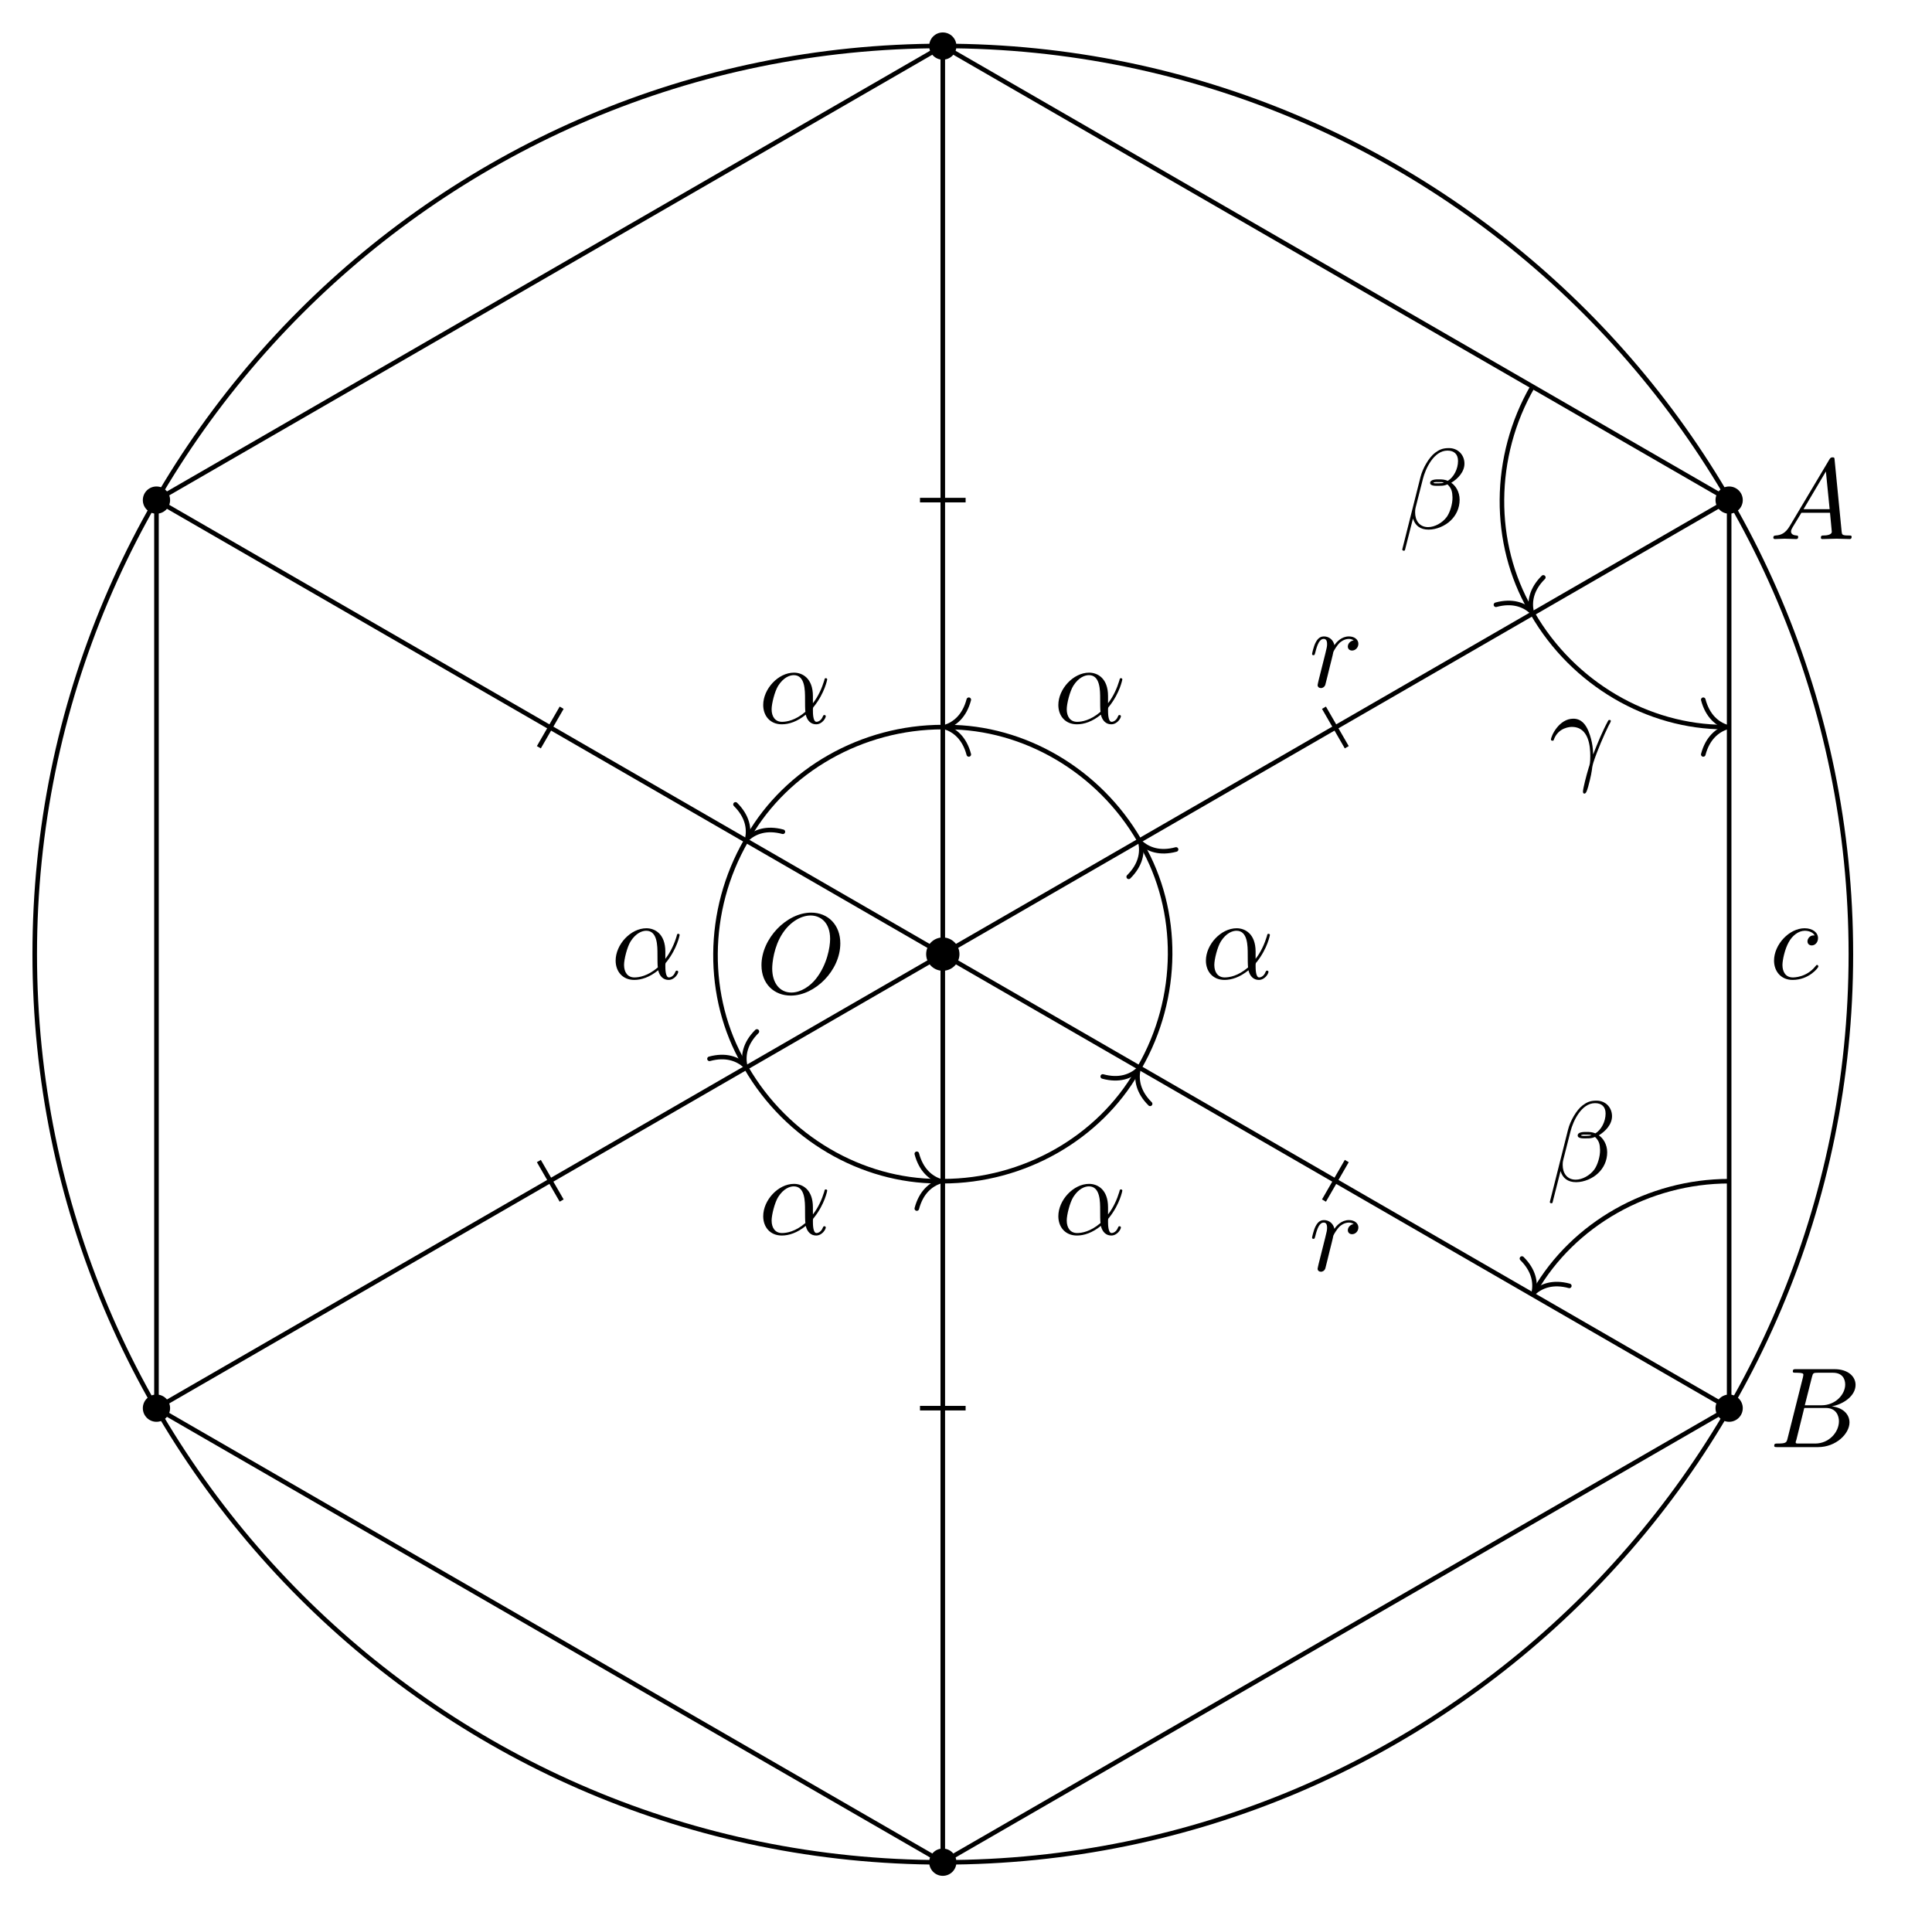
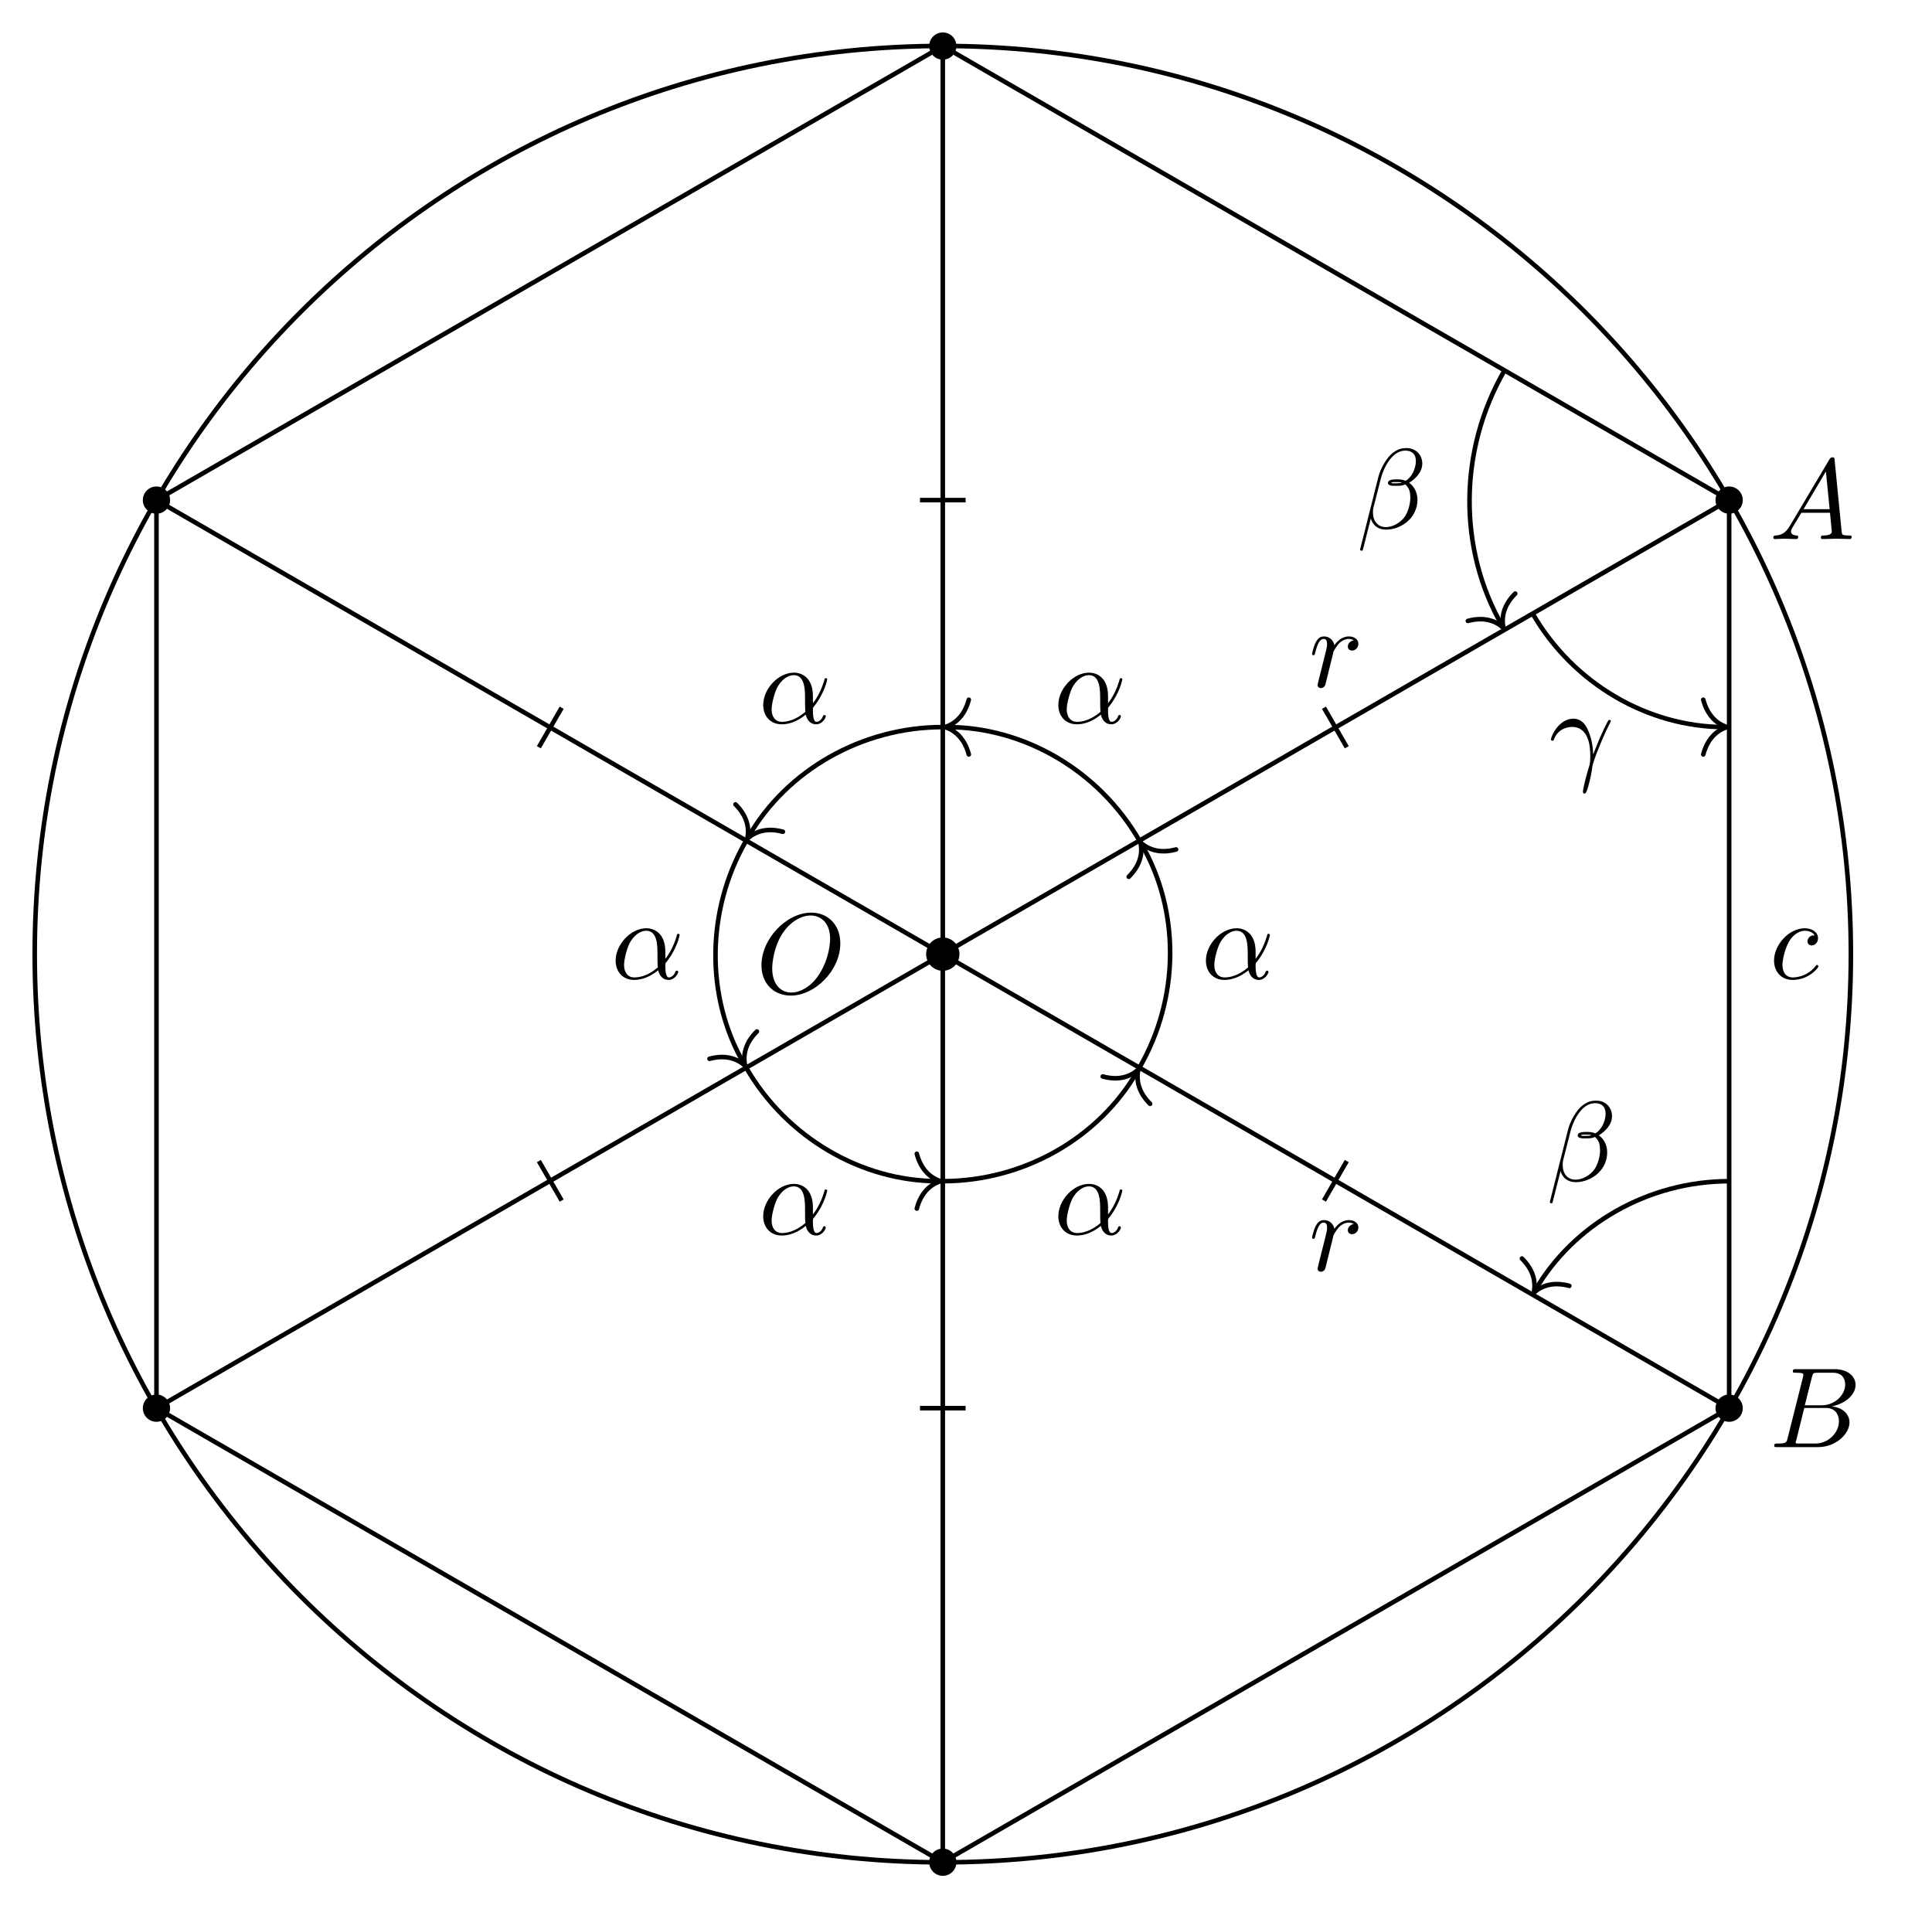
<svg xmlns="http://www.w3.org/2000/svg" xmlns:xlink="http://www.w3.org/1999/xlink" width="168.863pt" height="166.771pt" viewBox="0 0 168.863 166.771">
  <defs>
    <g>
      <g id="glyph-0-0">
        <path d="M 7.375 -4.344 C 7.375 -5.953 6.312 -7.031 4.828 -7.031 C 2.688 -7.031 0.484 -4.766 0.484 -2.438 C 0.484 -0.781 1.609 0.219 3.047 0.219 C 5.156 0.219 7.375 -1.969 7.375 -4.344 Z M 3.094 -0.047 C 2.109 -0.047 1.422 -0.844 1.422 -2.156 C 1.422 -2.609 1.562 -4.062 2.328 -5.219 C 3.016 -6.266 3.984 -6.781 4.781 -6.781 C 5.594 -6.781 6.484 -6.219 6.484 -4.734 C 6.484 -4.016 6.219 -2.469 5.234 -1.234 C 4.75 -0.625 3.938 -0.047 3.094 -0.047 Z M 3.094 -0.047 " />
      </g>
      <g id="glyph-0-1">
        <path d="M 1.594 -0.781 C 1.5 -0.391 1.469 -0.312 0.688 -0.312 C 0.516 -0.312 0.422 -0.312 0.422 -0.109 C 0.422 0 0.516 0 0.688 0 L 4.25 0 C 5.828 0 7 -1.172 7 -2.156 C 7 -2.875 6.422 -3.453 5.453 -3.562 C 6.484 -3.75 7.531 -4.484 7.531 -5.438 C 7.531 -6.172 6.875 -6.812 5.688 -6.812 L 2.328 -6.812 C 2.141 -6.812 2.047 -6.812 2.047 -6.609 C 2.047 -6.5 2.141 -6.5 2.328 -6.5 C 2.344 -6.5 2.531 -6.5 2.703 -6.484 C 2.875 -6.453 2.969 -6.453 2.969 -6.312 C 2.969 -6.281 2.953 -6.25 2.938 -6.125 Z M 3.094 -3.656 L 3.719 -6.125 C 3.812 -6.469 3.828 -6.5 4.25 -6.5 L 5.547 -6.5 C 6.422 -6.5 6.625 -5.906 6.625 -5.469 C 6.625 -4.594 5.766 -3.656 4.562 -3.656 Z M 2.656 -0.312 C 2.516 -0.312 2.5 -0.312 2.438 -0.312 C 2.328 -0.328 2.297 -0.344 2.297 -0.422 C 2.297 -0.453 2.297 -0.469 2.359 -0.641 L 3.047 -3.422 L 4.922 -3.422 C 5.875 -3.422 6.078 -2.688 6.078 -2.266 C 6.078 -1.281 5.188 -0.312 4 -0.312 Z M 2.656 -0.312 " />
      </g>
      <g id="glyph-0-2">
        <path d="M 1.781 -1.141 C 1.391 -0.484 1 -0.344 0.562 -0.312 C 0.438 -0.297 0.344 -0.297 0.344 -0.109 C 0.344 -0.047 0.406 0 0.484 0 C 0.75 0 1.062 -0.031 1.328 -0.031 C 1.672 -0.031 2.016 0 2.328 0 C 2.391 0 2.516 0 2.516 -0.188 C 2.516 -0.297 2.438 -0.312 2.359 -0.312 C 2.141 -0.328 1.891 -0.406 1.891 -0.656 C 1.891 -0.781 1.953 -0.891 2.031 -1.031 L 2.797 -2.297 L 5.297 -2.297 C 5.312 -2.094 5.453 -0.734 5.453 -0.641 C 5.453 -0.344 4.938 -0.312 4.734 -0.312 C 4.594 -0.312 4.5 -0.312 4.5 -0.109 C 4.5 0 4.609 0 4.641 0 C 5.047 0 5.469 -0.031 5.875 -0.031 C 6.125 -0.031 6.766 0 7.016 0 C 7.062 0 7.188 0 7.188 -0.203 C 7.188 -0.312 7.094 -0.312 6.953 -0.312 C 6.344 -0.312 6.344 -0.375 6.312 -0.672 L 5.703 -6.891 C 5.688 -7.094 5.688 -7.141 5.516 -7.141 C 5.359 -7.141 5.312 -7.062 5.25 -6.969 Z M 2.984 -2.609 L 4.938 -5.906 L 5.266 -2.609 Z M 2.984 -2.609 " />
      </g>
      <g id="glyph-0-3">
        <path d="M 0.875 -0.594 C 0.844 -0.438 0.781 -0.203 0.781 -0.156 C 0.781 0.016 0.922 0.109 1.078 0.109 C 1.203 0.109 1.375 0.031 1.453 -0.172 C 1.469 -0.203 1.797 -1.562 1.844 -1.75 C 1.922 -2.078 2.109 -2.766 2.156 -3.047 C 2.203 -3.172 2.484 -3.641 2.719 -3.859 C 2.797 -3.922 3.094 -4.188 3.516 -4.188 C 3.781 -4.188 3.922 -4.062 3.938 -4.062 C 3.641 -4.016 3.422 -3.781 3.422 -3.516 C 3.422 -3.359 3.531 -3.172 3.797 -3.172 C 4.062 -3.172 4.344 -3.406 4.344 -3.766 C 4.344 -4.109 4.031 -4.406 3.516 -4.406 C 2.875 -4.406 2.438 -3.922 2.25 -3.641 C 2.156 -4.094 1.797 -4.406 1.328 -4.406 C 0.875 -4.406 0.688 -4.016 0.594 -3.844 C 0.422 -3.5 0.297 -2.906 0.297 -2.875 C 0.297 -2.766 0.391 -2.766 0.406 -2.766 C 0.516 -2.766 0.516 -2.781 0.578 -3 C 0.75 -3.703 0.953 -4.188 1.312 -4.188 C 1.469 -4.188 1.609 -4.109 1.609 -3.734 C 1.609 -3.516 1.578 -3.406 1.453 -2.891 Z M 0.875 -0.594 " />
      </g>
      <g id="glyph-0-4">
        <path d="M 3.953 -3.781 C 3.781 -3.781 3.656 -3.781 3.516 -3.656 C 3.344 -3.5 3.328 -3.328 3.328 -3.266 C 3.328 -3.016 3.516 -2.906 3.703 -2.906 C 3.984 -2.906 4.25 -3.156 4.25 -3.547 C 4.25 -4.031 3.781 -4.406 3.078 -4.406 C 1.734 -4.406 0.406 -2.984 0.406 -1.578 C 0.406 -0.672 0.984 0.109 2.031 0.109 C 3.453 0.109 4.281 -0.953 4.281 -1.062 C 4.281 -1.125 4.234 -1.203 4.172 -1.203 C 4.109 -1.203 4.094 -1.172 4.031 -1.094 C 3.25 -0.109 2.156 -0.109 2.047 -0.109 C 1.422 -0.109 1.141 -0.594 1.141 -1.203 C 1.141 -1.609 1.344 -2.578 1.688 -3.188 C 2 -3.766 2.547 -4.188 3.094 -4.188 C 3.422 -4.188 3.812 -4.062 3.953 -3.781 Z M 3.953 -3.781 " />
      </g>
      <g id="glyph-0-5">
        <path d="M 4.75 -2.359 C 4.75 -3.922 3.828 -4.406 3.094 -4.406 C 1.719 -4.406 0.406 -2.984 0.406 -1.578 C 0.406 -0.641 1 0.109 2.031 0.109 C 2.656 0.109 3.375 -0.125 4.125 -0.734 C 4.25 -0.203 4.578 0.109 5.031 0.109 C 5.562 0.109 5.875 -0.438 5.875 -0.594 C 5.875 -0.672 5.812 -0.703 5.75 -0.703 C 5.688 -0.703 5.656 -0.672 5.625 -0.594 C 5.438 -0.109 5.078 -0.109 5.062 -0.109 C 4.75 -0.109 4.75 -0.891 4.75 -1.125 C 4.75 -1.328 4.75 -1.359 4.859 -1.469 C 5.797 -2.656 6 -3.812 6 -3.812 C 6 -3.844 5.984 -3.922 5.875 -3.922 C 5.781 -3.922 5.781 -3.891 5.734 -3.703 C 5.547 -3.078 5.219 -2.328 4.75 -1.734 Z M 4.094 -0.984 C 3.203 -0.219 2.438 -0.109 2.047 -0.109 C 1.453 -0.109 1.141 -0.562 1.141 -1.203 C 1.141 -1.688 1.406 -2.766 1.719 -3.266 C 2.188 -4 2.734 -4.188 3.078 -4.188 C 4.062 -4.188 4.062 -2.875 4.062 -2.109 C 4.062 -1.734 4.062 -1.156 4.094 -0.984 Z M 4.094 -0.984 " />
      </g>
      <g id="glyph-0-6">
        <path d="M 5.734 -5.672 C 5.734 -6.422 5.188 -7.031 4.375 -7.031 C 3.797 -7.031 3.516 -6.875 3.172 -6.625 C 2.625 -6.219 2.078 -5.25 1.891 -4.5 L 0.297 1.828 C 0.297 1.875 0.344 1.938 0.422 1.938 C 0.5 1.938 0.531 1.906 0.531 1.891 L 1.234 -0.875 C 1.422 -0.266 1.859 0.094 2.594 0.094 C 3.312 0.094 4.062 -0.25 4.516 -0.688 C 5 -1.141 5.312 -1.781 5.312 -2.516 C 5.312 -3.234 4.938 -3.766 4.578 -4 C 5.156 -4.344 5.734 -4.953 5.734 -5.672 Z M 3.938 -4.016 C 3.812 -3.969 3.703 -3.953 3.453 -3.953 C 3.312 -3.953 3.125 -3.938 3.016 -3.984 C 3.047 -4.094 3.406 -4.062 3.516 -4.062 C 3.719 -4.062 3.812 -4.062 3.938 -4.016 Z M 5.172 -5.906 C 5.172 -5.203 4.797 -4.484 4.281 -4.172 C 4 -4.281 3.812 -4.297 3.516 -4.297 C 3.297 -4.297 2.734 -4.312 2.734 -3.984 C 2.734 -3.703 3.25 -3.734 3.422 -3.734 C 3.797 -3.734 3.953 -3.734 4.25 -3.859 C 4.625 -3.5 4.672 -3.188 4.688 -2.734 C 4.703 -2.156 4.469 -1.406 4.188 -1.016 C 3.797 -0.484 3.125 -0.125 2.562 -0.125 C 1.797 -0.125 1.422 -0.703 1.422 -1.406 C 1.422 -1.5 1.422 -1.656 1.469 -1.844 L 2.109 -4.359 C 2.328 -5.219 3.047 -6.812 4.25 -6.812 C 4.828 -6.812 5.172 -6.5 5.172 -5.906 Z M 5.172 -5.906 " />
      </g>
      <g id="glyph-0-7">
        <path d="M 0.406 -2.531 C 0.797 -3.672 1.891 -3.688 2 -3.688 C 3.5 -3.688 3.609 -1.938 3.609 -1.156 C 3.609 -0.547 3.562 -0.375 3.484 -0.172 C 3.266 0.547 2.969 1.703 2.969 1.969 C 2.969 2.078 3.016 2.141 3.094 2.141 C 3.234 2.141 3.312 1.922 3.422 1.547 C 3.656 0.703 3.75 0.141 3.781 -0.172 C 3.812 -0.297 3.828 -0.422 3.875 -0.562 C 4.188 -1.547 4.828 -3.031 5.219 -3.812 C 5.297 -3.938 5.406 -4.156 5.406 -4.203 C 5.406 -4.297 5.312 -4.297 5.297 -4.297 C 5.266 -4.297 5.203 -4.297 5.172 -4.234 C 4.656 -3.281 4.25 -2.281 3.859 -1.281 C 3.844 -1.578 3.844 -2.344 3.453 -3.312 C 3.203 -3.922 2.812 -4.406 2.125 -4.406 C 0.875 -4.406 0.172 -2.891 0.172 -2.578 C 0.172 -2.484 0.266 -2.484 0.375 -2.484 Z M 0.406 -2.531 " />
      </g>
    </g>
    <clipPath id="clip-0">
      <path clip-rule="nonzero" d="M 0 0 L 168 0 L 168 166.77 L 0 166.77 Z M 0 0 " />
    </clipPath>
    <clipPath id="clip-1">
      <path clip-rule="nonzero" d="M 8 0 L 157 0 L 157 166.77 L 8 166.77 Z M 8 0 " />
    </clipPath>
  </defs>
  <g clip-path="url(#clip-0)">
    <path fill="none" stroke-width="0.399" stroke-linecap="butt" stroke-linejoin="miter" stroke="rgb(0%, 0%, 0%)" stroke-opacity="1" stroke-miterlimit="10" d="M 79.369 -0.001 C 79.369 43.835 43.834 79.37 -0.002 79.37 C -43.838 79.37 -79.369 43.835 -79.369 -0.001 C -79.369 -43.837 -43.838 -79.372 -0.002 -79.372 C 43.834 -79.372 79.369 -43.837 79.369 -0.001 Z M 79.369 -0.001 " transform="matrix(1, 0, 0, -1, 82.404, 83.386)" />
  </g>
  <g clip-path="url(#clip-1)">
    <path fill="none" stroke-width="0.399" stroke-linecap="butt" stroke-linejoin="miter" stroke="rgb(0%, 0%, 0%)" stroke-opacity="1" stroke-miterlimit="10" d="M -0.002 79.363 L -68.728 39.679 L -68.728 -39.68 L -0.002 -79.36 L 68.729 -39.68 L 68.729 39.679 Z M -0.002 79.363 " transform="matrix(1, 0, 0, -1, 82.404, 83.386)" />
  </g>
  <path fill="none" stroke-width="0.399" stroke-linecap="butt" stroke-linejoin="miter" stroke="rgb(0%, 0%, 0%)" stroke-opacity="1" stroke-miterlimit="10" d="M -0.002 -0.001 L -0.002 79.363 " transform="matrix(1, 0, 0, -1, 82.404, 83.386)" />
  <path fill="none" stroke-width="0.399" stroke-linecap="butt" stroke-linejoin="miter" stroke="rgb(0%, 0%, 0%)" stroke-opacity="1" stroke-miterlimit="10" d="M -0.002 -0.001 L -68.728 39.679 " transform="matrix(1, 0, 0, -1, 82.404, 83.386)" />
  <path fill="none" stroke-width="0.399" stroke-linecap="butt" stroke-linejoin="miter" stroke="rgb(0%, 0%, 0%)" stroke-opacity="1" stroke-miterlimit="10" d="M -0.002 -0.001 L -68.728 -39.68 " transform="matrix(1, 0, 0, -1, 82.404, 83.386)" />
  <path fill="none" stroke-width="0.399" stroke-linecap="butt" stroke-linejoin="miter" stroke="rgb(0%, 0%, 0%)" stroke-opacity="1" stroke-miterlimit="10" d="M -0.002 -0.001 L -0.002 -79.36 " transform="matrix(1, 0, 0, -1, 82.404, 83.386)" />
  <path fill="none" stroke-width="0.399" stroke-linecap="butt" stroke-linejoin="miter" stroke="rgb(0%, 0%, 0%)" stroke-opacity="1" stroke-miterlimit="10" d="M -0.002 -0.001 L 68.729 -39.68 " transform="matrix(1, 0, 0, -1, 82.404, 83.386)" />
  <path fill="none" stroke-width="0.399" stroke-linecap="butt" stroke-linejoin="miter" stroke="rgb(0%, 0%, 0%)" stroke-opacity="1" stroke-miterlimit="10" d="M -0.002 -0.001 L 68.729 39.679 " transform="matrix(1, 0, 0, -1, 82.404, 83.386)" />
  <path fill-rule="nonzero" fill="rgb(0%, 0%, 0%)" fill-opacity="1" d="M 83.594 4.023 C 83.594 3.367 83.062 2.836 82.402 2.836 C 81.746 2.836 81.215 3.367 81.215 4.023 C 81.215 4.684 81.746 5.215 82.402 5.215 C 83.062 5.215 83.594 4.684 83.594 4.023 Z M 83.594 4.023 " />
  <path fill-rule="nonzero" fill="rgb(0%, 0%, 0%)" fill-opacity="1" d="M 14.867 43.707 C 14.867 43.047 14.332 42.516 13.676 42.516 C 13.016 42.516 12.484 43.047 12.484 43.707 C 12.484 44.363 13.016 44.895 13.676 44.895 C 14.332 44.895 14.867 44.363 14.867 43.707 Z M 14.867 43.707 " />
  <path fill-rule="nonzero" fill="rgb(0%, 0%, 0%)" fill-opacity="1" d="M 14.867 123.066 C 14.867 122.41 14.332 121.875 13.676 121.875 C 13.016 121.875 12.484 122.41 12.484 123.066 C 12.484 123.723 13.016 124.258 13.676 124.258 C 14.332 124.258 14.867 123.723 14.867 123.066 Z M 14.867 123.066 " />
  <path fill-rule="nonzero" fill="rgb(0%, 0%, 0%)" fill-opacity="1" d="M 83.594 162.746 C 83.594 162.09 83.062 161.555 82.402 161.555 C 81.746 161.555 81.215 162.09 81.215 162.746 C 81.215 163.406 81.746 163.938 82.402 163.938 C 83.062 163.938 83.594 163.406 83.594 162.746 Z M 83.594 162.746 " />
  <path fill-rule="nonzero" fill="rgb(0%, 0%, 0%)" fill-opacity="1" d="M 152.324 123.066 C 152.324 122.41 151.789 121.875 151.133 121.875 C 150.477 121.875 149.941 122.41 149.941 123.066 C 149.941 123.723 150.477 124.258 151.133 124.258 C 151.789 124.258 152.324 123.723 152.324 123.066 Z M 152.324 123.066 " />
  <path fill-rule="nonzero" fill="rgb(0%, 0%, 0%)" fill-opacity="1" d="M 152.324 43.707 C 152.324 43.047 151.789 42.516 151.133 42.516 C 150.477 42.516 149.941 43.047 149.941 43.707 C 149.941 44.363 150.477 44.895 151.133 44.895 C 151.789 44.895 152.324 44.363 152.324 43.707 Z M 152.324 43.707 " />
  <g fill="rgb(0%, 0%, 0%)" fill-opacity="1">
    <use xlink:href="#glyph-0-0" x="66.071" y="86.79" />
  </g>
  <path fill-rule="nonzero" fill="rgb(0%, 0%, 0%)" fill-opacity="1" stroke-width="0.399" stroke-linecap="butt" stroke-linejoin="miter" stroke="rgb(0%, 0%, 0%)" stroke-opacity="1" stroke-miterlimit="10" d="M 1.256 -0.001 C 1.256 0.695 0.694 1.257 -0.002 1.257 C -0.693 1.257 -1.256 0.695 -1.256 -0.001 C -1.256 -0.692 -0.693 -1.255 -0.002 -1.255 C 0.694 -1.255 1.256 -0.692 1.256 -0.001 Z M 1.256 -0.001 " transform="matrix(1, 0, 0, -1, 82.404, 83.386)" />
  <g fill="rgb(0%, 0%, 0%)" fill-opacity="1">
    <use xlink:href="#glyph-0-1" x="154.651" y="126.47" />
  </g>
  <g fill="rgb(0%, 0%, 0%)" fill-opacity="1">
    <use xlink:href="#glyph-0-2" x="154.651" y="47.11" />
  </g>
  <g fill="rgb(0%, 0%, 0%)" fill-opacity="1">
    <use xlink:href="#glyph-0-3" x="114.382" y="60.026" />
  </g>
  <g fill="rgb(0%, 0%, 0%)" fill-opacity="1">
    <use xlink:href="#glyph-0-3" x="114.382" y="111.035" />
  </g>
  <g fill="rgb(0%, 0%, 0%)" fill-opacity="1">
    <use xlink:href="#glyph-0-4" x="154.651" y="85.531" />
  </g>
  <path fill="none" stroke-width="0.399" stroke-linecap="butt" stroke-linejoin="miter" stroke="rgb(0%, 0%, 0%)" stroke-opacity="1" stroke-miterlimit="10" d="M -1.994 39.679 L 1.994 39.679 " transform="matrix(1, 0, 0, -1, 82.404, 83.386)" />
  <path fill="none" stroke-width="0.399" stroke-linecap="butt" stroke-linejoin="miter" stroke="rgb(0%, 0%, 0%)" stroke-opacity="1" stroke-miterlimit="10" d="M -35.306 18.081 L -33.314 21.534 " transform="matrix(1, 0, 0, -1, 82.404, 83.386)" />
  <path fill="none" stroke-width="0.399" stroke-linecap="butt" stroke-linejoin="miter" stroke="rgb(0%, 0%, 0%)" stroke-opacity="1" stroke-miterlimit="10" d="M -33.314 -21.536 L -35.306 -18.083 " transform="matrix(1, 0, 0, -1, 82.404, 83.386)" />
  <path fill="none" stroke-width="0.399" stroke-linecap="butt" stroke-linejoin="miter" stroke="rgb(0%, 0%, 0%)" stroke-opacity="1" stroke-miterlimit="10" d="M 1.994 -39.68 L -1.994 -39.68 " transform="matrix(1, 0, 0, -1, 82.404, 83.386)" />
  <path fill="none" stroke-width="0.399" stroke-linecap="butt" stroke-linejoin="miter" stroke="rgb(0%, 0%, 0%)" stroke-opacity="1" stroke-miterlimit="10" d="M 35.307 -18.083 L 33.315 -21.536 " transform="matrix(1, 0, 0, -1, 82.404, 83.386)" />
  <path fill="none" stroke-width="0.399" stroke-linecap="butt" stroke-linejoin="miter" stroke="rgb(0%, 0%, 0%)" stroke-opacity="1" stroke-miterlimit="10" d="M 33.315 21.534 L 35.307 18.081 " transform="matrix(1, 0, 0, -1, 82.404, 83.386)" />
  <path fill="none" stroke-width="0.399" stroke-linecap="butt" stroke-linejoin="miter" stroke="rgb(0%, 0%, 0%)" stroke-opacity="1" stroke-miterlimit="10" d="M -0.002 19.843 C -7.088 19.843 -13.638 16.058 -16.986 10.265 " transform="matrix(1, 0, 0, -1, 82.404, 83.386)" />
  <path fill="none" stroke-width="0.399" stroke-linecap="round" stroke-linejoin="round" stroke="rgb(0%, 0%, 0%)" stroke-opacity="1" stroke-miterlimit="10" d="M -2.074 2.39 C -1.694 0.958 -0.85 0.277 0 0.001 C -0.849 -0.278 -1.694 -0.955 -2.074 -2.392 " transform="matrix(-0.49998, 0.86601, 0.86601, 0.49998, 65.31962, 73.29242)" />
  <g fill="rgb(0%, 0%, 0%)" fill-opacity="1">
    <use xlink:href="#glyph-0-5" x="66.301" y="63.192" />
  </g>
  <path fill="none" stroke-width="0.399" stroke-linecap="butt" stroke-linejoin="miter" stroke="rgb(0%, 0%, 0%)" stroke-opacity="1" stroke-miterlimit="10" d="M -17.185 9.921 C -20.728 3.784 -20.728 -3.782 -17.384 -9.575 " transform="matrix(1, 0, 0, -1, 82.404, 83.386)" />
  <path fill="none" stroke-width="0.399" stroke-linecap="round" stroke-linejoin="round" stroke="rgb(0%, 0%, 0%)" stroke-opacity="1" stroke-miterlimit="10" d="M -2.071 2.392 C -1.692 0.955 -0.851 0.28 -0.001 0.001 C -0.849 -0.28 -1.695 -0.956 -2.073 -2.393 " transform="matrix(0.49998, 0.86601, 0.86601, -0.49998, 65.12037, 93.13447)" />
  <g fill="rgb(0%, 0%, 0%)" fill-opacity="1">
    <use xlink:href="#glyph-0-5" x="53.403" y="85.531" />
  </g>
  <path fill="none" stroke-width="0.399" stroke-linecap="butt" stroke-linejoin="miter" stroke="rgb(0%, 0%, 0%)" stroke-opacity="1" stroke-miterlimit="10" d="M -17.185 -9.923 C -13.638 -16.059 -7.088 -19.844 -0.4 -19.844 " transform="matrix(1, 0, 0, -1, 82.404, 83.386)" />
  <path fill="none" stroke-width="0.399" stroke-linecap="round" stroke-linejoin="round" stroke="rgb(0%, 0%, 0%)" stroke-opacity="1" stroke-miterlimit="10" d="M -2.072 2.393 C -1.693 0.955 -0.849 0.279 -0.002 -0.002 C -0.849 -0.279 -1.693 -0.955 -2.072 -2.392 " transform="matrix(1, 0, 0, -1, 82.20475, 103.2287)" />
  <g fill="rgb(0%, 0%, 0%)" fill-opacity="1">
    <use xlink:href="#glyph-0-5" x="66.301" y="107.87" />
  </g>
  <path fill="none" stroke-width="0.399" stroke-linecap="butt" stroke-linejoin="miter" stroke="rgb(0%, 0%, 0%)" stroke-opacity="1" stroke-miterlimit="10" d="M -0.002 -19.844 C 7.088 -19.844 13.639 -16.059 16.987 -10.266 " transform="matrix(1, 0, 0, -1, 82.404, 83.386)" />
  <path fill="none" stroke-width="0.399" stroke-linecap="round" stroke-linejoin="round" stroke="rgb(0%, 0%, 0%)" stroke-opacity="1" stroke-miterlimit="10" d="M -2.071 2.39 C -1.695 0.957 -0.852 0.279 -0.001 -0 C -0.85 -0.279 -1.695 -0.956 -2.071 -2.391 " transform="matrix(0.49998, -0.86601, -0.86601, -0.49998, 99.48838, 93.47958)" />
  <g fill="rgb(0%, 0%, 0%)" fill-opacity="1">
    <use xlink:href="#glyph-0-5" x="92.096" y="107.87" />
  </g>
  <path fill="none" stroke-width="0.399" stroke-linecap="butt" stroke-linejoin="miter" stroke="rgb(0%, 0%, 0%)" stroke-opacity="1" stroke-miterlimit="10" d="M 17.186 -9.923 C 20.729 -3.782 20.729 3.784 17.385 9.577 " transform="matrix(1, 0, 0, -1, 82.404, 83.386)" />
  <path fill="none" stroke-width="0.399" stroke-linecap="round" stroke-linejoin="round" stroke="rgb(0%, 0%, 0%)" stroke-opacity="1" stroke-miterlimit="10" d="M -2.073 2.392 C -1.694 0.955 -0.849 0.278 0.001 -0 C -0.851 -0.28 -1.693 -0.957 -2.073 -2.389 " transform="matrix(-0.49998, -0.86601, -0.86601, 0.49998, 99.68763, 73.63753)" />
  <g fill="rgb(0%, 0%, 0%)" fill-opacity="1">
    <use xlink:href="#glyph-0-5" x="104.994" y="85.531" />
  </g>
  <path fill="none" stroke-width="0.399" stroke-linecap="butt" stroke-linejoin="miter" stroke="rgb(0%, 0%, 0%)" stroke-opacity="1" stroke-miterlimit="10" d="M 17.186 9.921 C 13.639 16.058 7.088 19.843 0.397 19.843 " transform="matrix(1, 0, 0, -1, 82.404, 83.386)" />
  <path fill="none" stroke-width="0.399" stroke-linecap="round" stroke-linejoin="round" stroke="rgb(0%, 0%, 0%)" stroke-opacity="1" stroke-miterlimit="10" d="M -2.073 2.39 C -1.694 0.957 -0.85 0.281 0.002 -0 C -0.85 -0.278 -1.694 -0.957 -2.073 -2.391 " transform="matrix(-1, 0, 0, 1, 82.60325, 63.54332)" />
  <g fill="rgb(0%, 0%, 0%)" fill-opacity="1">
    <use xlink:href="#glyph-0-5" x="92.096" y="63.192" />
  </g>
  <path fill="none" stroke-width="0.399" stroke-linecap="butt" stroke-linejoin="miter" stroke="rgb(0%, 0%, 0%)" stroke-opacity="1" stroke-miterlimit="10" d="M 68.737 -19.844 C 61.651 -19.844 55.096 -23.626 51.752 -29.419 " transform="matrix(1, 0, 0, -1, 82.404, 83.386)" />
  <path fill="none" stroke-width="0.399" stroke-linecap="round" stroke-linejoin="round" stroke="rgb(0%, 0%, 0%)" stroke-opacity="1" stroke-miterlimit="10" d="M -2.072 2.392 C -1.694 0.955 -0.848 0.279 -0.002 0.001 C -0.852 -0.278 -1.694 -0.958 -2.072 -2.39 " transform="matrix(-0.49998, 0.86601, 0.86601, 0.49998, 134.0568, 112.9778)" />
  <g fill="rgb(0%, 0%, 0%)" fill-opacity="1">
    <use xlink:href="#glyph-0-6" x="135.162" y="103.222" />
  </g>
  <path fill="none" stroke-width="0.399" stroke-linecap="butt" stroke-linejoin="miter" stroke="rgb(0%, 0%, 0%)" stroke-opacity="1" stroke-miterlimit="10" d="M 51.553 29.765 C 55.096 23.624 61.651 19.843 68.338 19.843 " transform="matrix(1, 0, 0, -1, 82.404, 83.386)" />
  <path fill="none" stroke-width="0.399" stroke-linecap="round" stroke-linejoin="round" stroke="rgb(0%, 0%, 0%)" stroke-opacity="1" stroke-miterlimit="10" d="M -2.071 2.391 C -1.692 0.957 -0.848 0.278 -0.001 0 C -0.848 -0.281 -1.692 -0.957 -2.071 -2.39 " transform="matrix(1, 0, 0, -1, 150.942, 63.54333)" />
  <g fill="rgb(0%, 0%, 0%)" fill-opacity="1">
    <use xlink:href="#glyph-0-7" x="135.387" y="67.216" />
  </g>
-   <path fill="none" stroke-width="0.399" stroke-linecap="butt" stroke-linejoin="miter" stroke="rgb(0%, 0%, 0%)" stroke-opacity="1" stroke-miterlimit="10" d="M 51.553 49.605 C 48.01 43.468 48.01 35.902 51.354 30.109 " transform="matrix(1, 0, 0, -1, 82.404, 83.386)" />
-   <path fill="none" stroke-width="0.399" stroke-linecap="round" stroke-linejoin="round" stroke="rgb(0%, 0%, 0%)" stroke-opacity="1" stroke-miterlimit="10" d="M -2.071 2.389 C -1.694 0.957 -0.849 0.28 0.001 0.001 C -0.851 -0.278 -1.693 -0.956 -2.071 -2.393 " transform="matrix(0.49998, 0.86601, 0.86601, -0.49998, 133.8576, 53.44913)" />
+   <path fill="none" stroke-width="0.399" stroke-linecap="butt" stroke-linejoin="miter" stroke="rgb(0%, 0%, 0%)" stroke-opacity="1" stroke-miterlimit="10" d="M 49.1 51.023 C 45.049 44.007 45.049 35.363 48.901 28.691 " transform="matrix(1, 0, 0, -1, 82.404, 83.386)" />
+   <path fill="none" stroke-width="0.399" stroke-linecap="round" stroke-linejoin="round" stroke="rgb(0%, 0%, 0%)" stroke-opacity="1" stroke-miterlimit="10" d="M -2.073 2.392 C -1.694 0.955 -0.849 0.278 0 -0.001 C -0.851 -0.28 -1.693 -0.958 -2.073 -2.389 " transform="matrix(0.49997, 0.86603, 0.86603, -0.49997, 131.4026, 54.8665)" />
  <g fill="rgb(0%, 0%, 0%)" fill-opacity="1">
-     <use xlink:href="#glyph-0-6" x="122.264" y="46.192" />
+     <use xlink:href="#glyph-0-6" x="118.579" y="46.192" />
  </g>
</svg>
